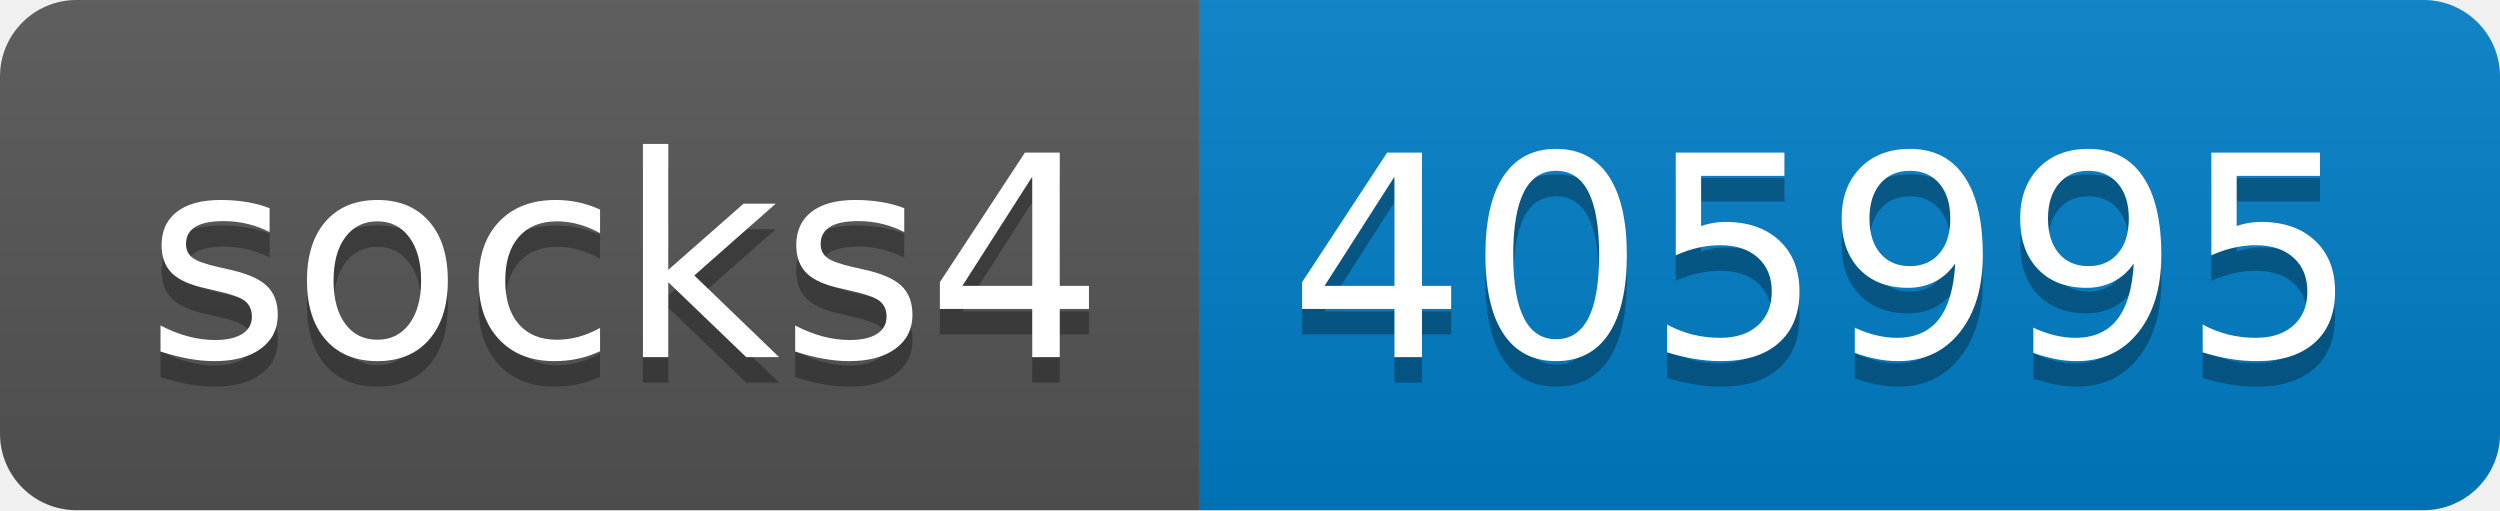
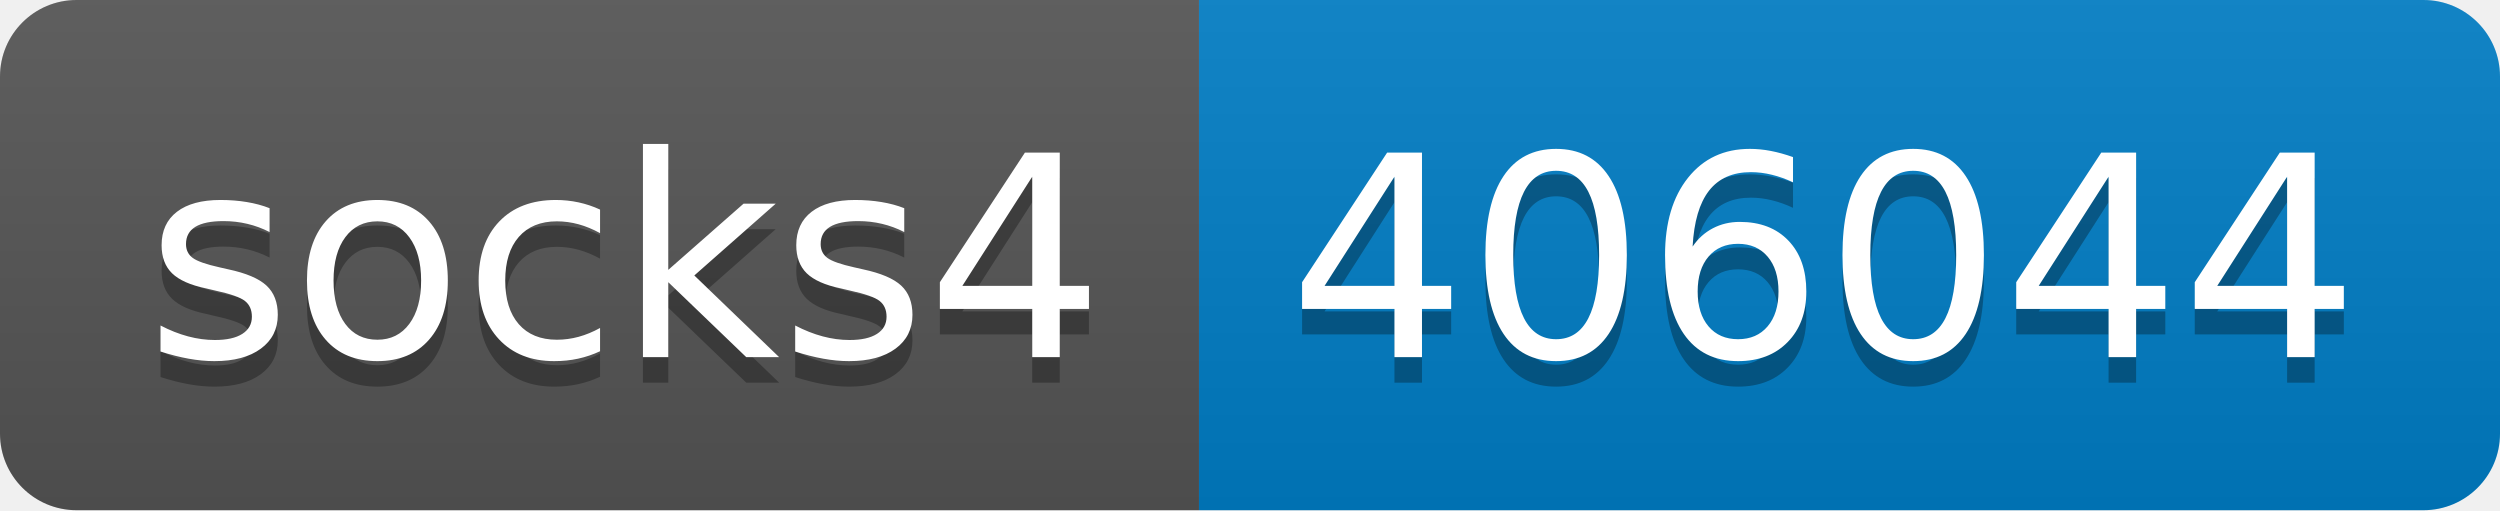
- <svg xmlns="http://www.w3.org/2000/svg" width="98" height="20" role="img" aria-label="socks4: 405995">
+ <svg xmlns="http://www.w3.org/2000/svg" width="98" height="20" role="img" aria-label="socks4: 406044">
  <linearGradient id="s" x2="0" y2="100%">
    <stop offset="0" stop-color="#bbb" stop-opacity=".1" />
    <stop offset="1" stop-opacity=".1" />
  </linearGradient>
  <clipPath id="r">
    <rect width="98" height="20" rx="3" fill="#fff" />
  </clipPath>
  <g clip-path="url(#r)">
    <rect width="47" height="20" fill="#555" />
    <rect x="47" width="51" height="20" fill="#007ec6" />
    <rect width="98" height="20" fill="url(#s)" />
  </g>
  <g fill="#fff" text-anchor="middle" font-family="Verdana,Geneva,DejaVu Sans,sans-serif" text-rendering="geometricPrecision" font-size="110">
    <text aria-hidden="true" x="245" y="150" fill="#010101" fill-opacity=".3" transform="scale(.1)" textLength="370">socks4</text>
    <text x="245" y="140" transform="scale(.1)" fill="#fff" textLength="370">socks4</text>
-     <text aria-hidden="true" x="715" y="150" fill="#010101" fill-opacity=".3" transform="scale(.1)" textLength="410">405995</text>
-     <text x="715" y="140" transform="scale(.1)" fill="#fff" textLength="410">405995</text>
+     <text aria-hidden="true" x="715" y="150" fill="#010101" fill-opacity=".3" transform="scale(.1)" textLength="410">406044</text>
+     <text x="715" y="140" transform="scale(.1)" fill="#fff" textLength="410">406044</text>
  </g>
</svg>
